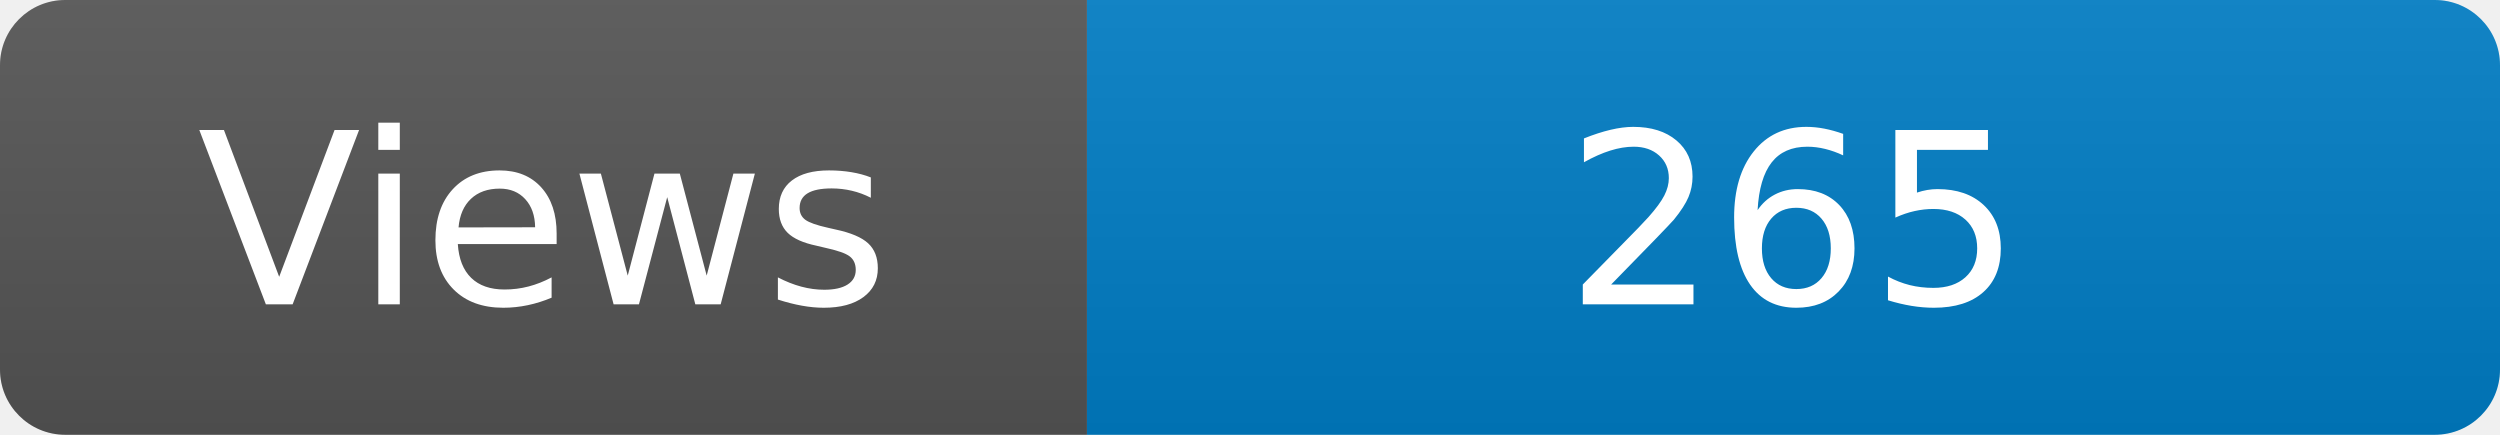
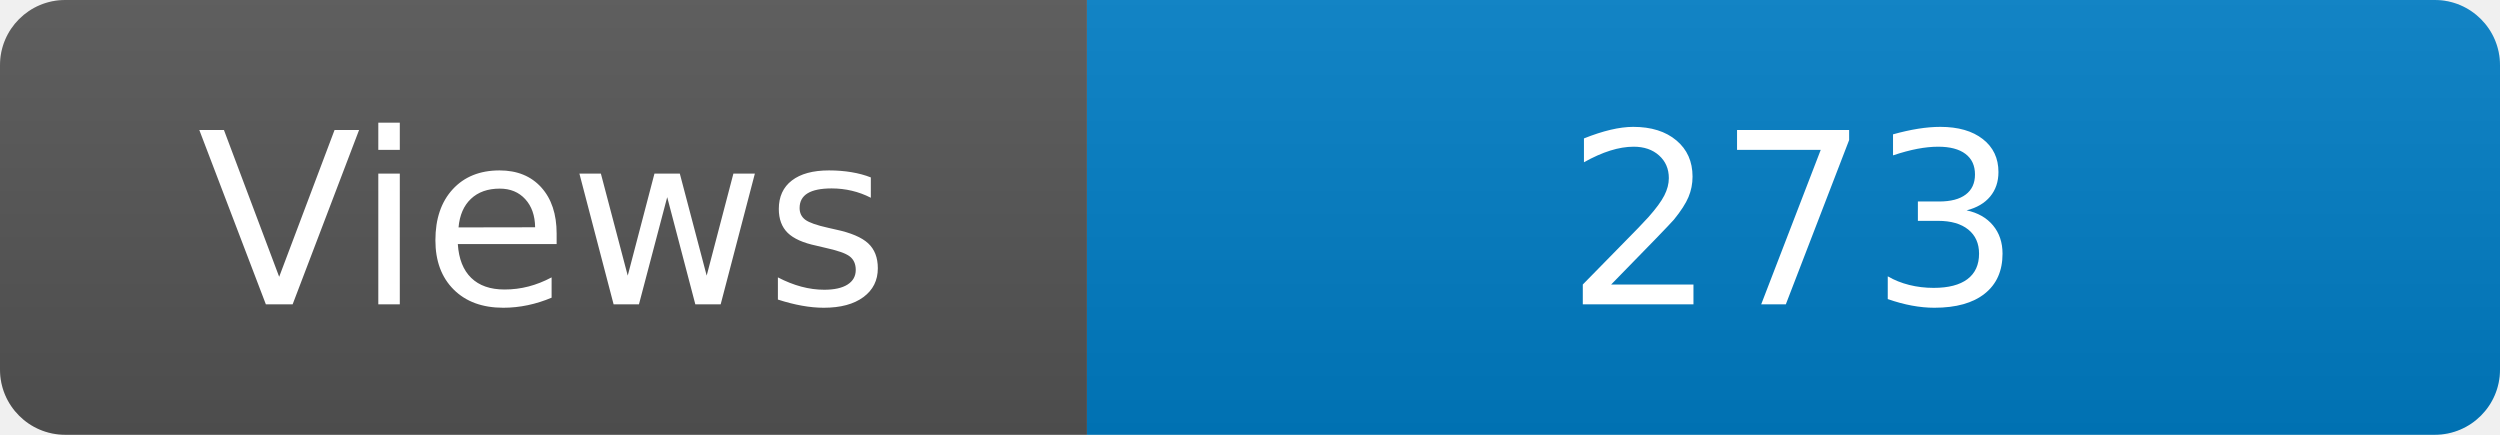
<svg xmlns="http://www.w3.org/2000/svg" width="115" height="20" role="img" aria-label="Maintained?: yes">
  <linearGradient id="s" x2="0" y2="100%">
    <stop offset="0" stop-color="#bbb" stop-opacity=".1" />
    <stop offset="1" stop-opacity=".1" />
  </linearGradient>
  <clipPath id="r">
    <rect width="115" height="20" rx="3" fill="#fff" />
  </clipPath>
  <g clip-path="url(#r)">
    <rect width="50" height="20" fill="#555" />
    <rect x="50" width="160" height="20" fill="#007ec6" />
    <rect width="115" height="20" fill="url(#s)" />
  </g>
  <g fill="#fff" text-anchor="middle" font-family="Verdana,Geneva,DejaVu Sans,sans-serif" font-size="110">
    <text x="250" y="140" transform="scale(.1)" fill="#fff">Views</text>
-     <text x="825" y="140" transform="scale(.1)" fill="#fff">265</text>
+     <text x="825" y="140" transform="scale(.1)" fill="#fff">273</text>
  </g>
</svg>
